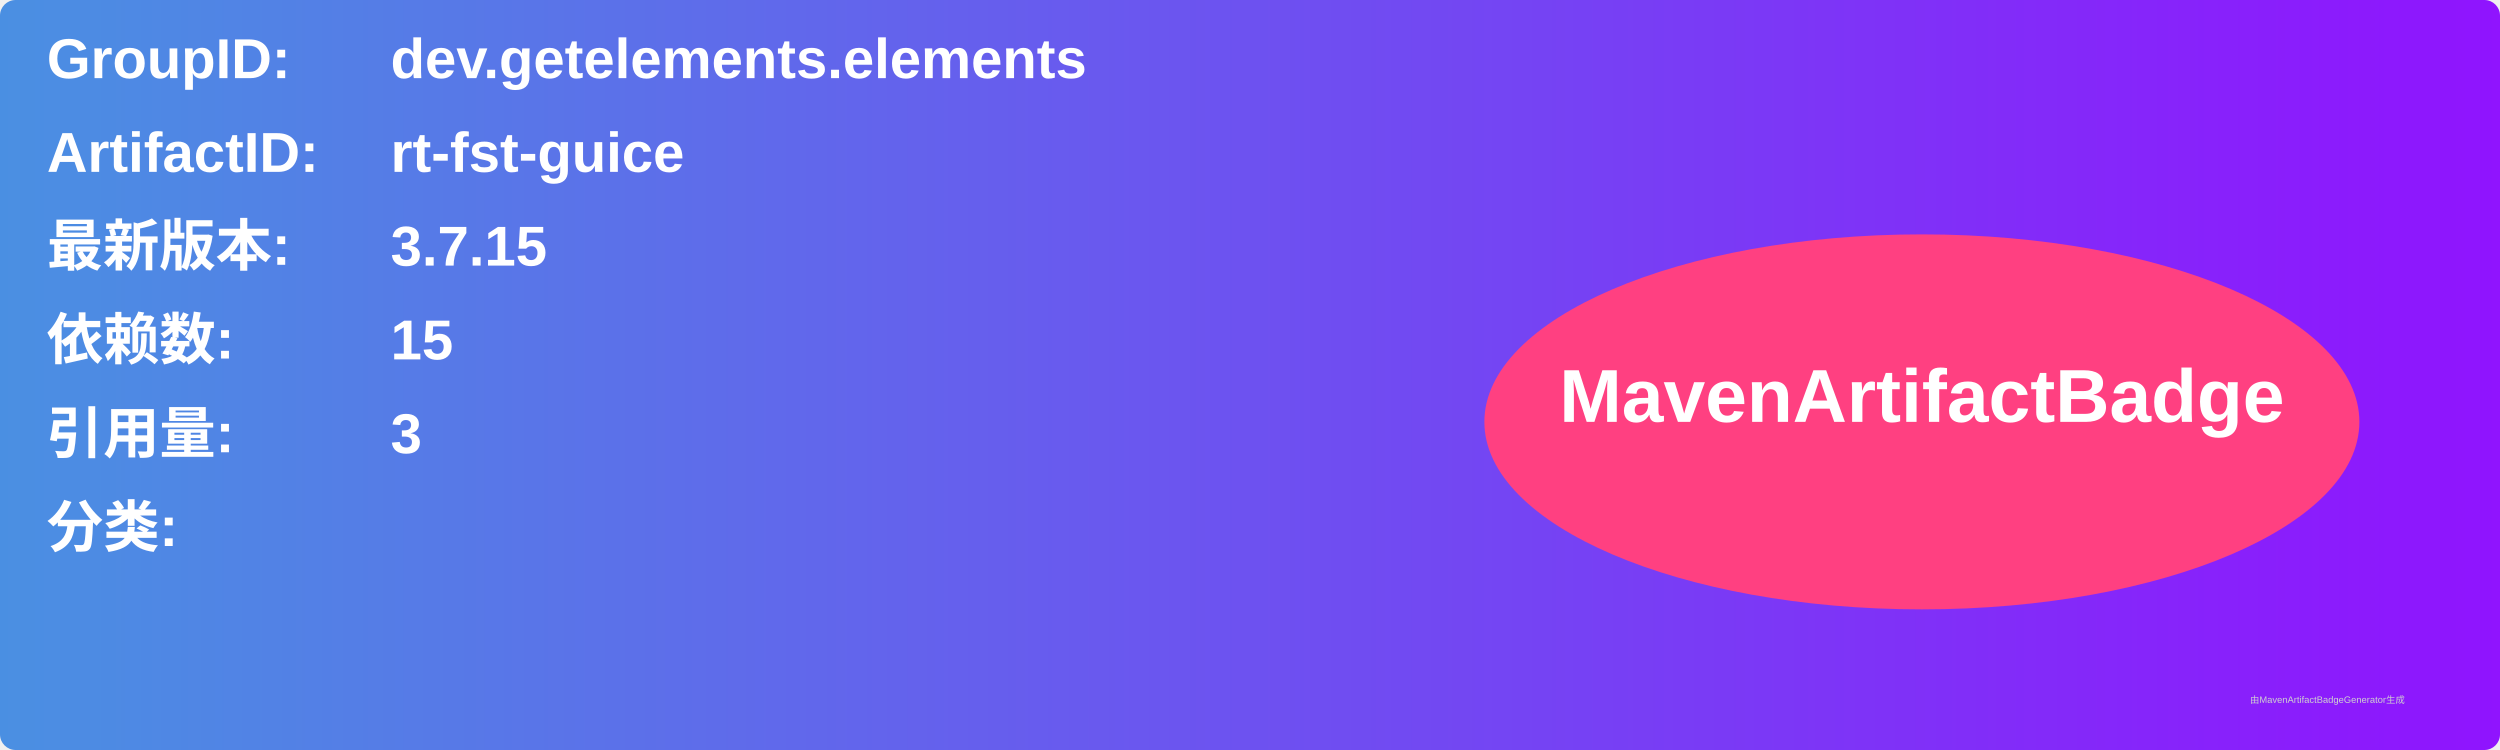
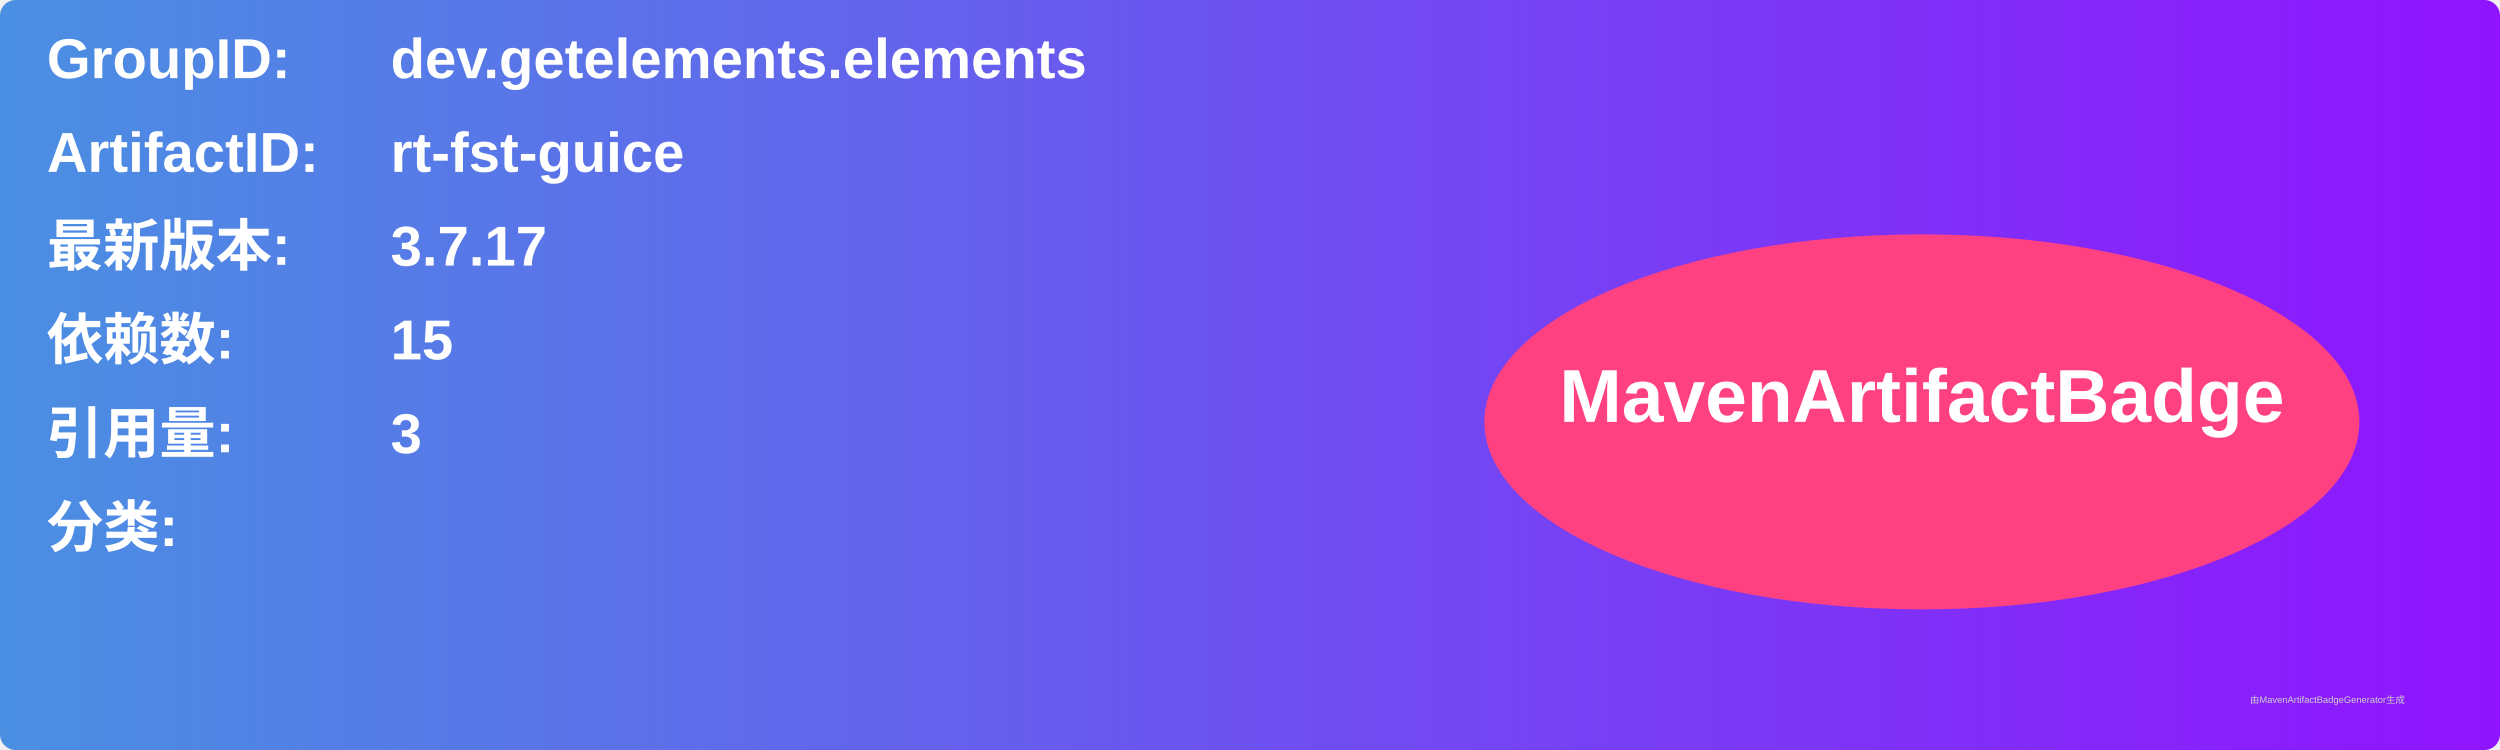
<svg xmlns="http://www.w3.org/2000/svg" width="800" height="240" viewBox="0 0 800 240">
  <linearGradient id="grad" x1="0%" y1="0%" x2="100%" y2="0%">
    <stop offset="0%" stop-color="#4a90e2" />
    <stop offset="100%" stop-color="#9013fe" />
  </linearGradient>
  <rect width="100%" height="100%" rx="5" ry="5" fill="url(#grad)" />
  <g transform="translate(15, 15)">
    <text x="0" y="10" font-family="Arial" font-size="18" fill="white" font-weight="bold" width="260">GroupID:</text>
    <text x="110" y="10" font-family="Arial" font-size="18" fill="white" font-weight="bold" width="460">dev.getelements.elements</text>
    <text x="0" y="40" font-family="Arial" font-size="18" fill="white" font-weight="bold" width="260">ArtifactID:</text>
    <text x="110" y="40" font-family="Arial" font-size="18" fill="white" font-weight="bold" width="460">rt-fst-guice</text>
    <text x="0" y="70" font-family="Arial" font-size="18" fill="white" font-weight="bold">最新版本:</text>
    <text x="110" y="70" font-family="Arial" font-size="18" fill="white" font-weight="bold">
-       <tspan font-weight="bold">3.7.15</tspan>
+       <tspan font-weight="bold">3.7.17</tspan>
    </text>
    <text x="0" y="100" font-family="Arial" font-size="18" fill="white" font-weight="bold">依赖数: </text>
    <text x="110" y="100" font-family="Arial" font-size="18" fill="white">
      <tspan font-weight="bold">15</tspan>
    </text>
    <text x="0" y="130" font-family="Arial" font-size="18" fill="white" font-weight="bold">引用量: </text>
    <text x="110" y="130" font-family="Arial" font-size="18" fill="white">
      <tspan font-weight="bold">3</tspan>
    </text>
    <text x="0" y="160" font-family="Arial" font-size="18" fill="white" font-weight="bold">分类:</text>
    <text x="10" y="190" font-family="Arial" font-size="10" fill="white">
      <tspan font-weight="bold" />
    </text>
    <ellipse cx="600" cy="120" rx="140" ry="60" fill="#ff4081" />
    <text x="600" y="120" text-anchor="middle" font-family="Arial" font-size="24" fill="white" font-weight="bold">MavenArtifactBadge</text>
  </g>
  <text x="720" y="225" font-family="Arial" font-size="3" fill="#d0d0d0">由MavenArtifactBadgeGenerator生成</text>
</svg>
